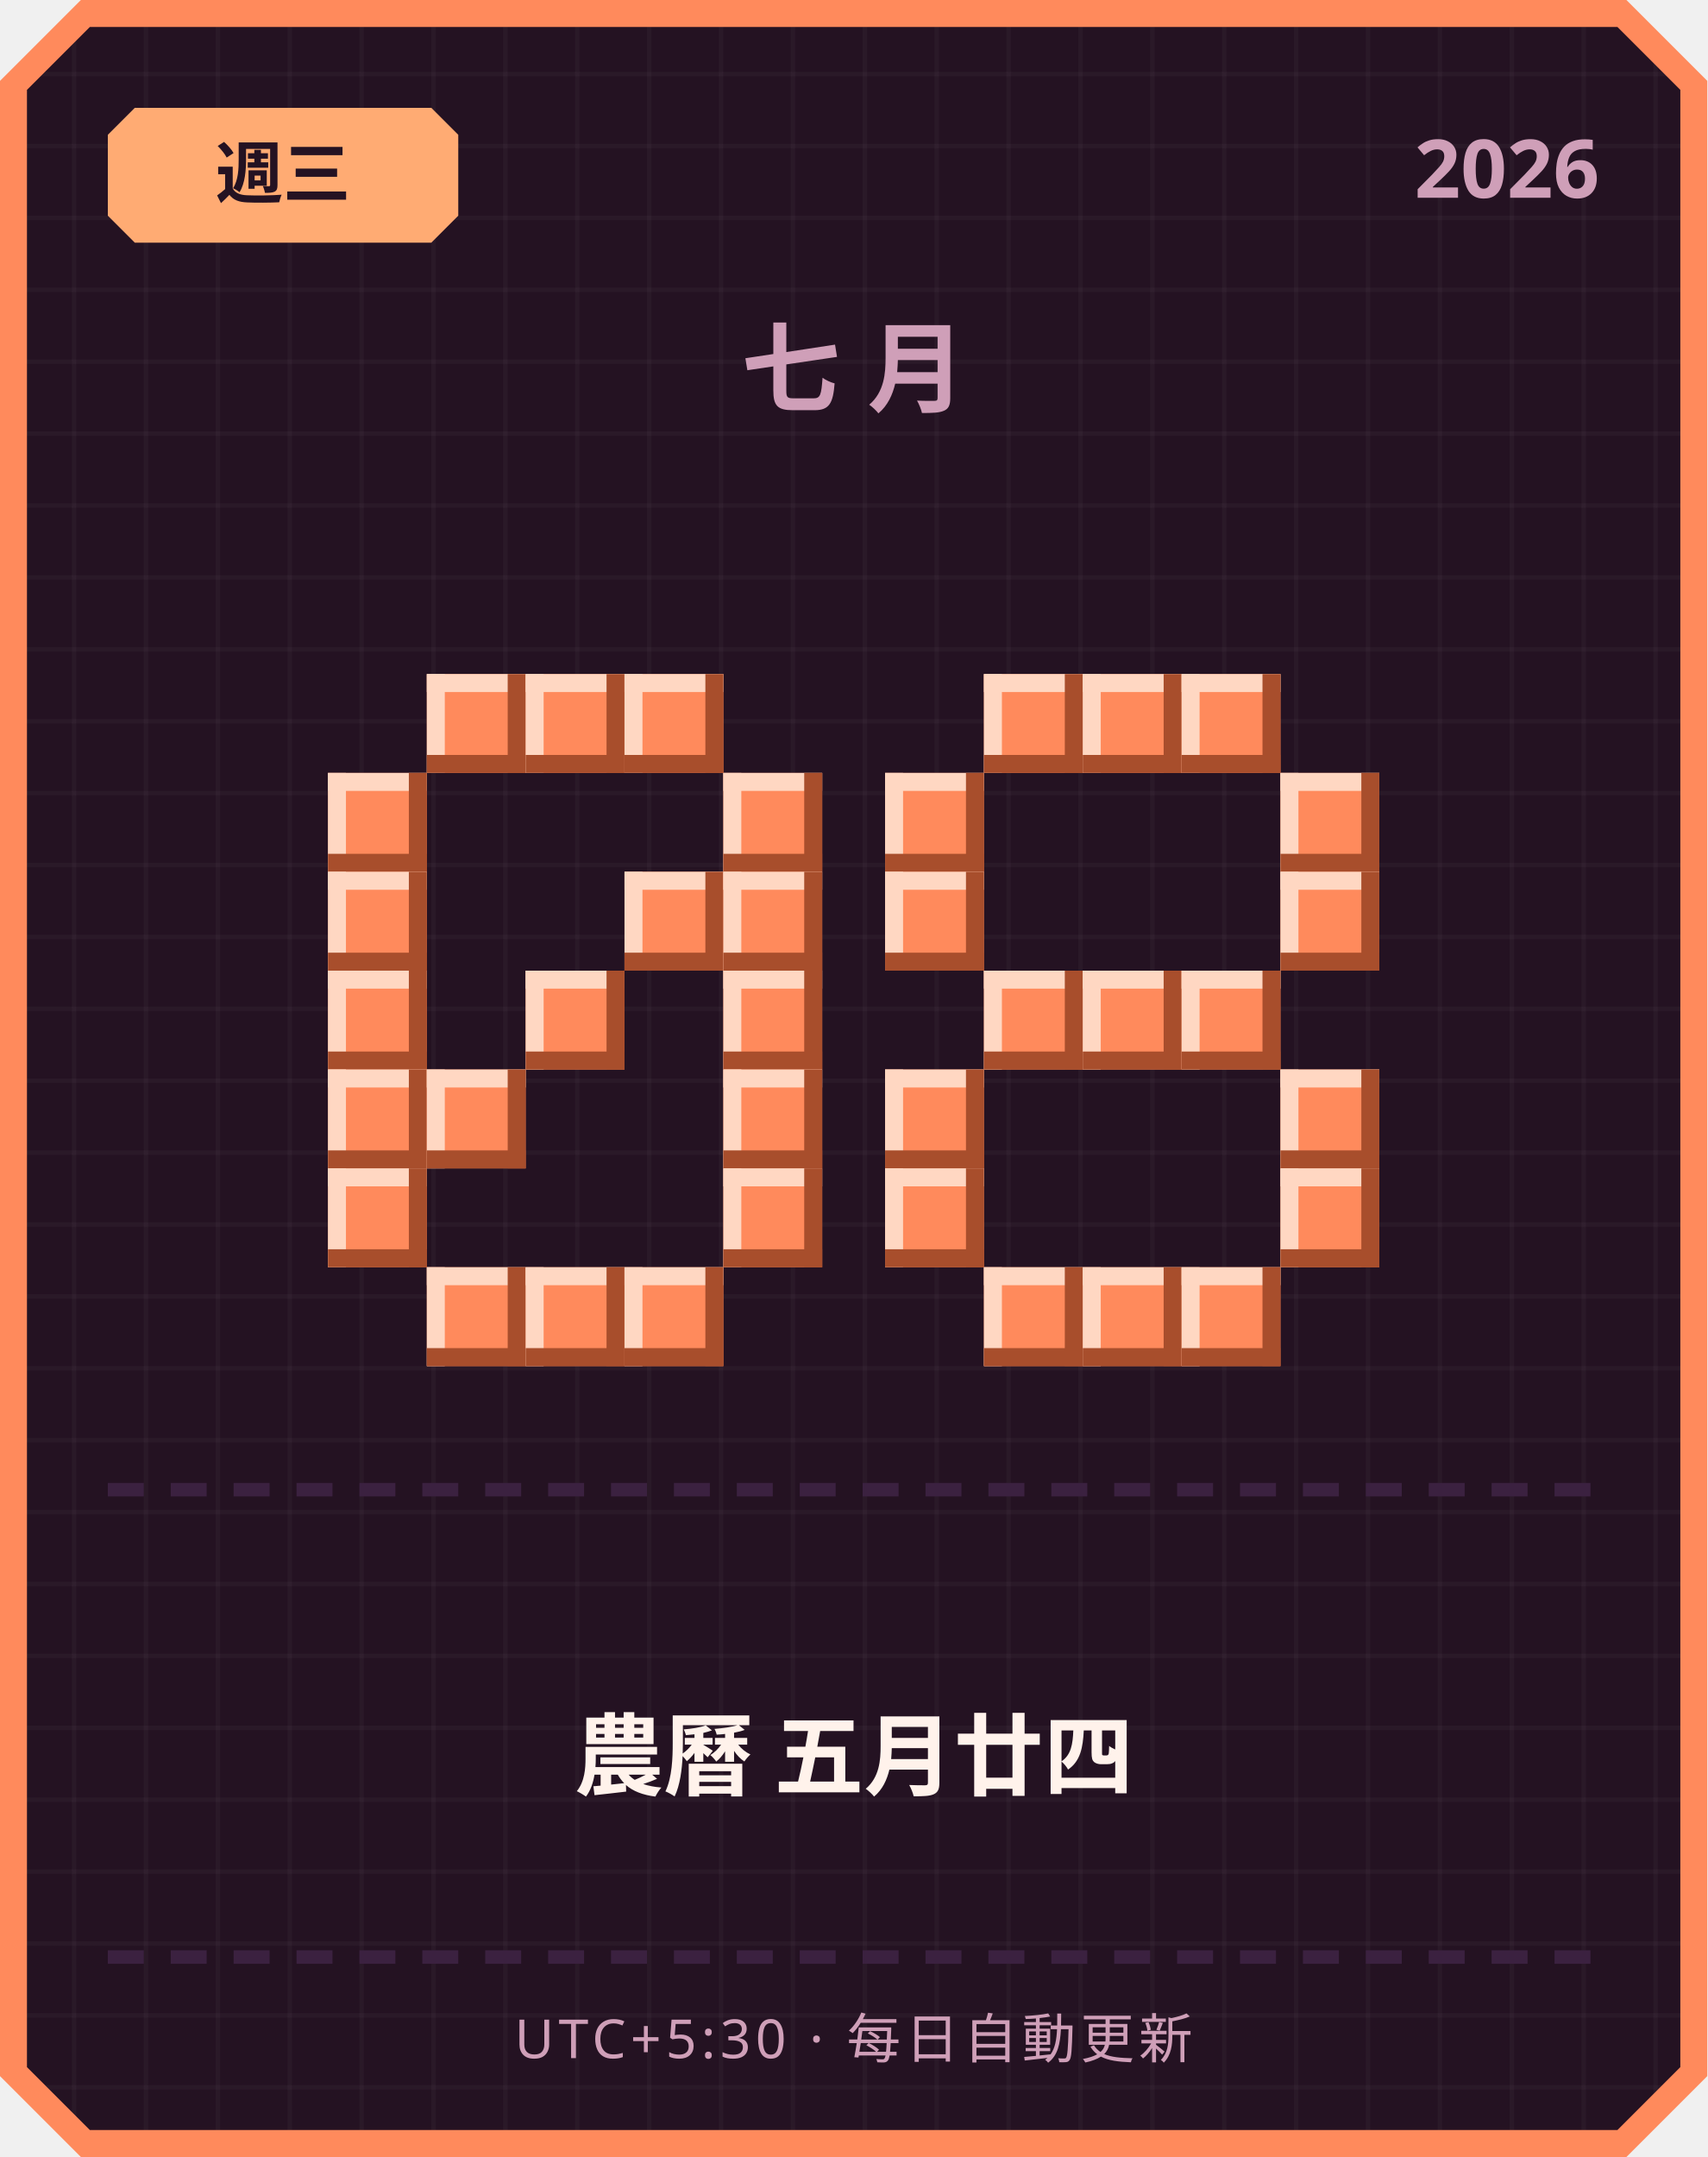
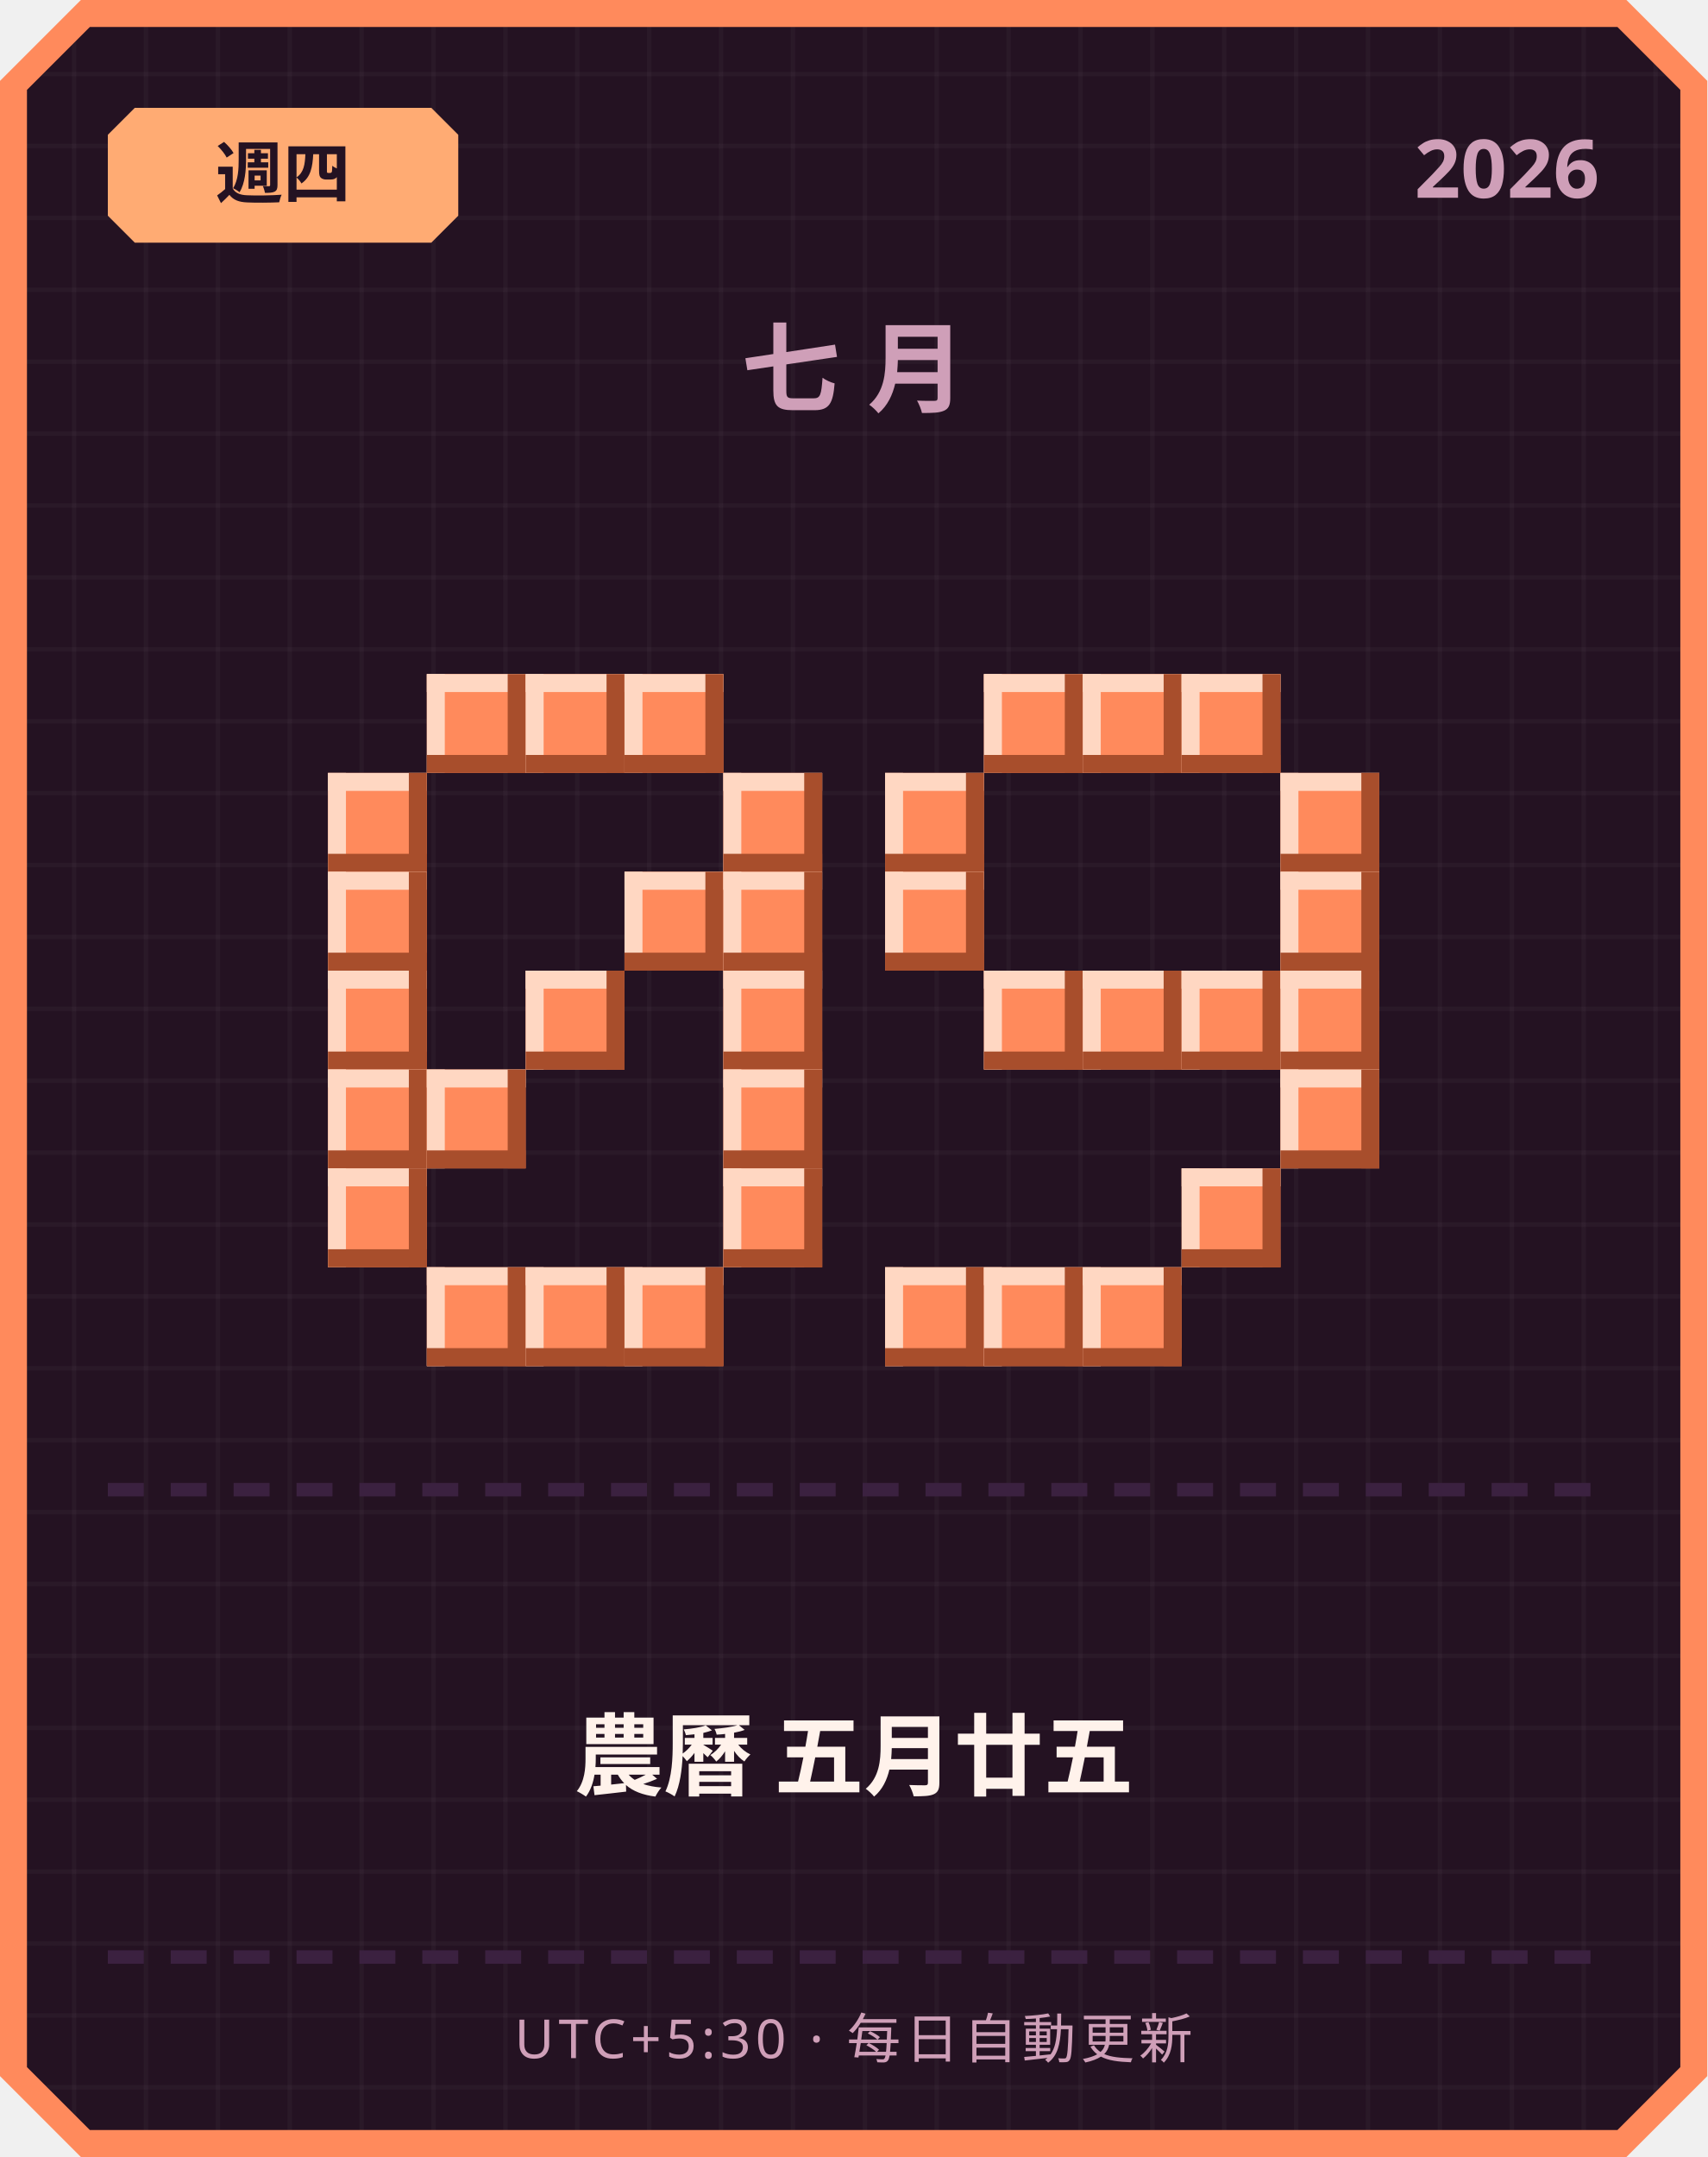
<svg xmlns="http://www.w3.org/2000/svg" width="380" height="480" viewBox="0 0 380 480">
  <defs>
    <pattern id="grid" width="16" height="16" patternUnits="userSpaceOnUse">
      <rect width="16" height="16" fill="#241222" />
      <rect width="1" height="16" fill="#ffffff" opacity="0.03" />
      <rect width="16" height="1" fill="#ffffff" opacity="0.03" />
    </pattern>
  </defs>
  <path d="M 18,0 L 362,0 L 380,18 L 380,462 L 362,480 L 18,480 L 0,462 L 0,18 Z" fill="#ff8a5c" />
  <path d="M 20,6 L 360,6 L 374,20 L 374,460 L 360,474 L 20,474 L 6,460 L 6,20 Z" fill="url(#grid)" />
  <path d="M 30,24 L 96,24 L 102,30 L 102,48 L 96,54 L 30,54 L 24,48 L 24,30 Z" fill="#ffab73" />
-   <text x="63" y="44" text-anchor="middle" font-family="'Segoe UI', sans-serif" font-size="15" font-weight="700" fill="#241222">週三</text>
+   <text x="63" y="44" text-anchor="middle" font-family="'Segoe UI', sans-serif" font-size="15" font-weight="700" fill="#241222">週四</text>
  <text x="356" y="44" text-anchor="end" font-family="'Segoe UI', sans-serif" font-size="18" font-weight="700" fill="#cf9fb8">2026</text>
  <text x="190" y="90" text-anchor="middle" font-family="'Segoe UI', sans-serif" font-size="22" font-weight="700" letter-spacing="6" fill="#cf9fb8">七月</text>
  <rect x="95" y="150" width="22" height="22" fill="#ff8a5c" />
  <rect x="95" y="150" width="22" height="4" fill="#ffd7c2" />
  <rect x="95" y="150" width="4" height="22" fill="#ffd7c2" />
  <rect x="95" y="168" width="22" height="4" fill="#a84e2c" />
  <rect x="113" y="150" width="4" height="22" fill="#a84e2c" />
  <rect x="117" y="150" width="22" height="22" fill="#ff8a5c" />
  <rect x="117" y="150" width="22" height="4" fill="#ffd7c2" />
  <rect x="117" y="150" width="4" height="22" fill="#ffd7c2" />
  <rect x="117" y="168" width="22" height="4" fill="#a84e2c" />
  <rect x="135" y="150" width="4" height="22" fill="#a84e2c" />
  <rect x="139" y="150" width="22" height="22" fill="#ff8a5c" />
  <rect x="139" y="150" width="22" height="4" fill="#ffd7c2" />
  <rect x="139" y="150" width="4" height="22" fill="#ffd7c2" />
  <rect x="139" y="168" width="22" height="4" fill="#a84e2c" />
  <rect x="157" y="150" width="4" height="22" fill="#a84e2c" />
  <rect x="73" y="172" width="22" height="22" fill="#ff8a5c" />
  <rect x="73" y="172" width="22" height="4" fill="#ffd7c2" />
  <rect x="73" y="172" width="4" height="22" fill="#ffd7c2" />
  <rect x="73" y="190" width="22" height="4" fill="#a84e2c" />
  <rect x="91" y="172" width="4" height="22" fill="#a84e2c" />
  <rect x="161" y="172" width="22" height="22" fill="#ff8a5c" />
  <rect x="161" y="172" width="22" height="4" fill="#ffd7c2" />
  <rect x="161" y="172" width="4" height="22" fill="#ffd7c2" />
  <rect x="161" y="190" width="22" height="4" fill="#a84e2c" />
  <rect x="179" y="172" width="4" height="22" fill="#a84e2c" />
  <rect x="73" y="194" width="22" height="22" fill="#ff8a5c" />
  <rect x="73" y="194" width="22" height="4" fill="#ffd7c2" />
  <rect x="73" y="194" width="4" height="22" fill="#ffd7c2" />
  <rect x="73" y="212" width="22" height="4" fill="#a84e2c" />
  <rect x="91" y="194" width="4" height="22" fill="#a84e2c" />
  <rect x="139" y="194" width="22" height="22" fill="#ff8a5c" />
  <rect x="139" y="194" width="22" height="4" fill="#ffd7c2" />
  <rect x="139" y="194" width="4" height="22" fill="#ffd7c2" />
  <rect x="139" y="212" width="22" height="4" fill="#a84e2c" />
  <rect x="157" y="194" width="4" height="22" fill="#a84e2c" />
  <rect x="161" y="194" width="22" height="22" fill="#ff8a5c" />
  <rect x="161" y="194" width="22" height="4" fill="#ffd7c2" />
  <rect x="161" y="194" width="4" height="22" fill="#ffd7c2" />
  <rect x="161" y="212" width="22" height="4" fill="#a84e2c" />
  <rect x="179" y="194" width="4" height="22" fill="#a84e2c" />
  <rect x="73" y="216" width="22" height="22" fill="#ff8a5c" />
  <rect x="73" y="216" width="22" height="4" fill="#ffd7c2" />
  <rect x="73" y="216" width="4" height="22" fill="#ffd7c2" />
  <rect x="73" y="234" width="22" height="4" fill="#a84e2c" />
  <rect x="91" y="216" width="4" height="22" fill="#a84e2c" />
  <rect x="117" y="216" width="22" height="22" fill="#ff8a5c" />
  <rect x="117" y="216" width="22" height="4" fill="#ffd7c2" />
  <rect x="117" y="216" width="4" height="22" fill="#ffd7c2" />
  <rect x="117" y="234" width="22" height="4" fill="#a84e2c" />
  <rect x="135" y="216" width="4" height="22" fill="#a84e2c" />
  <rect x="161" y="216" width="22" height="22" fill="#ff8a5c" />
  <rect x="161" y="216" width="22" height="4" fill="#ffd7c2" />
  <rect x="161" y="216" width="4" height="22" fill="#ffd7c2" />
  <rect x="161" y="234" width="22" height="4" fill="#a84e2c" />
  <rect x="179" y="216" width="4" height="22" fill="#a84e2c" />
  <rect x="73" y="238" width="22" height="22" fill="#ff8a5c" />
  <rect x="73" y="238" width="22" height="4" fill="#ffd7c2" />
  <rect x="73" y="238" width="4" height="22" fill="#ffd7c2" />
  <rect x="73" y="256" width="22" height="4" fill="#a84e2c" />
  <rect x="91" y="238" width="4" height="22" fill="#a84e2c" />
  <rect x="95" y="238" width="22" height="22" fill="#ff8a5c" />
  <rect x="95" y="238" width="22" height="4" fill="#ffd7c2" />
  <rect x="95" y="238" width="4" height="22" fill="#ffd7c2" />
  <rect x="95" y="256" width="22" height="4" fill="#a84e2c" />
  <rect x="113" y="238" width="4" height="22" fill="#a84e2c" />
  <rect x="161" y="238" width="22" height="22" fill="#ff8a5c" />
  <rect x="161" y="238" width="22" height="4" fill="#ffd7c2" />
  <rect x="161" y="238" width="4" height="22" fill="#ffd7c2" />
  <rect x="161" y="256" width="22" height="4" fill="#a84e2c" />
  <rect x="179" y="238" width="4" height="22" fill="#a84e2c" />
  <rect x="73" y="260" width="22" height="22" fill="#ff8a5c" />
  <rect x="73" y="260" width="22" height="4" fill="#ffd7c2" />
  <rect x="73" y="260" width="4" height="22" fill="#ffd7c2" />
  <rect x="73" y="278" width="22" height="4" fill="#a84e2c" />
  <rect x="91" y="260" width="4" height="22" fill="#a84e2c" />
  <rect x="161" y="260" width="22" height="22" fill="#ff8a5c" />
  <rect x="161" y="260" width="22" height="4" fill="#ffd7c2" />
  <rect x="161" y="260" width="4" height="22" fill="#ffd7c2" />
  <rect x="161" y="278" width="22" height="4" fill="#a84e2c" />
  <rect x="179" y="260" width="4" height="22" fill="#a84e2c" />
  <rect x="95" y="282" width="22" height="22" fill="#ff8a5c" />
  <rect x="95" y="282" width="22" height="4" fill="#ffd7c2" />
  <rect x="95" y="282" width="4" height="22" fill="#ffd7c2" />
  <rect x="95" y="300" width="22" height="4" fill="#a84e2c" />
  <rect x="113" y="282" width="4" height="22" fill="#a84e2c" />
  <rect x="117" y="282" width="22" height="22" fill="#ff8a5c" />
  <rect x="117" y="282" width="22" height="4" fill="#ffd7c2" />
  <rect x="117" y="282" width="4" height="22" fill="#ffd7c2" />
  <rect x="117" y="300" width="22" height="4" fill="#a84e2c" />
  <rect x="135" y="282" width="4" height="22" fill="#a84e2c" />
  <rect x="139" y="282" width="22" height="22" fill="#ff8a5c" />
  <rect x="139" y="282" width="22" height="4" fill="#ffd7c2" />
  <rect x="139" y="282" width="4" height="22" fill="#ffd7c2" />
  <rect x="139" y="300" width="22" height="4" fill="#a84e2c" />
  <rect x="157" y="282" width="4" height="22" fill="#a84e2c" />
  <rect x="219" y="150" width="22" height="22" fill="#ff8a5c" />
  <rect x="219" y="150" width="22" height="4" fill="#ffd7c2" />
  <rect x="219" y="150" width="4" height="22" fill="#ffd7c2" />
  <rect x="219" y="168" width="22" height="4" fill="#a84e2c" />
  <rect x="237" y="150" width="4" height="22" fill="#a84e2c" />
  <rect x="241" y="150" width="22" height="22" fill="#ff8a5c" />
  <rect x="241" y="150" width="22" height="4" fill="#ffd7c2" />
  <rect x="241" y="150" width="4" height="22" fill="#ffd7c2" />
  <rect x="241" y="168" width="22" height="4" fill="#a84e2c" />
  <rect x="259" y="150" width="4" height="22" fill="#a84e2c" />
  <rect x="263" y="150" width="22" height="22" fill="#ff8a5c" />
  <rect x="263" y="150" width="22" height="4" fill="#ffd7c2" />
  <rect x="263" y="150" width="4" height="22" fill="#ffd7c2" />
  <rect x="263" y="168" width="22" height="4" fill="#a84e2c" />
  <rect x="281" y="150" width="4" height="22" fill="#a84e2c" />
  <rect x="197" y="172" width="22" height="22" fill="#ff8a5c" />
  <rect x="197" y="172" width="22" height="4" fill="#ffd7c2" />
  <rect x="197" y="172" width="4" height="22" fill="#ffd7c2" />
  <rect x="197" y="190" width="22" height="4" fill="#a84e2c" />
  <rect x="215" y="172" width="4" height="22" fill="#a84e2c" />
  <rect x="285" y="172" width="22" height="22" fill="#ff8a5c" />
  <rect x="285" y="172" width="22" height="4" fill="#ffd7c2" />
  <rect x="285" y="172" width="4" height="22" fill="#ffd7c2" />
  <rect x="285" y="190" width="22" height="4" fill="#a84e2c" />
  <rect x="303" y="172" width="4" height="22" fill="#a84e2c" />
  <rect x="197" y="194" width="22" height="22" fill="#ff8a5c" />
  <rect x="197" y="194" width="22" height="4" fill="#ffd7c2" />
  <rect x="197" y="194" width="4" height="22" fill="#ffd7c2" />
  <rect x="197" y="212" width="22" height="4" fill="#a84e2c" />
  <rect x="215" y="194" width="4" height="22" fill="#a84e2c" />
  <rect x="285" y="194" width="22" height="22" fill="#ff8a5c" />
  <rect x="285" y="194" width="22" height="4" fill="#ffd7c2" />
  <rect x="285" y="194" width="4" height="22" fill="#ffd7c2" />
  <rect x="285" y="212" width="22" height="4" fill="#a84e2c" />
  <rect x="303" y="194" width="4" height="22" fill="#a84e2c" />
  <rect x="219" y="216" width="22" height="22" fill="#ff8a5c" />
  <rect x="219" y="216" width="22" height="4" fill="#ffd7c2" />
  <rect x="219" y="216" width="4" height="22" fill="#ffd7c2" />
  <rect x="219" y="234" width="22" height="4" fill="#a84e2c" />
  <rect x="237" y="216" width="4" height="22" fill="#a84e2c" />
  <rect x="241" y="216" width="22" height="22" fill="#ff8a5c" />
  <rect x="241" y="216" width="22" height="4" fill="#ffd7c2" />
  <rect x="241" y="216" width="4" height="22" fill="#ffd7c2" />
  <rect x="241" y="234" width="22" height="4" fill="#a84e2c" />
  <rect x="259" y="216" width="4" height="22" fill="#a84e2c" />
  <rect x="263" y="216" width="22" height="22" fill="#ff8a5c" />
  <rect x="263" y="216" width="22" height="4" fill="#ffd7c2" />
  <rect x="263" y="216" width="4" height="22" fill="#ffd7c2" />
  <rect x="263" y="234" width="22" height="4" fill="#a84e2c" />
  <rect x="281" y="216" width="4" height="22" fill="#a84e2c" />
-   <rect x="197" y="238" width="22" height="22" fill="#ff8a5c" />
-   <rect x="197" y="238" width="22" height="4" fill="#ffd7c2" />
-   <rect x="197" y="238" width="4" height="22" fill="#ffd7c2" />
-   <rect x="197" y="256" width="22" height="4" fill="#a84e2c" />
-   <rect x="215" y="238" width="4" height="22" fill="#a84e2c" />
+   <rect x="285" y="216" width="22" height="22" fill="#ff8a5c" />
+   <rect x="285" y="216" width="22" height="4" fill="#ffd7c2" />
+   <rect x="285" y="216" width="4" height="22" fill="#ffd7c2" />
+   <rect x="285" y="234" width="22" height="4" fill="#a84e2c" />
+   <rect x="303" y="216" width="4" height="22" fill="#a84e2c" />
  <rect x="285" y="238" width="22" height="22" fill="#ff8a5c" />
  <rect x="285" y="238" width="22" height="4" fill="#ffd7c2" />
  <rect x="285" y="238" width="4" height="22" fill="#ffd7c2" />
  <rect x="285" y="256" width="22" height="4" fill="#a84e2c" />
  <rect x="303" y="238" width="4" height="22" fill="#a84e2c" />
-   <rect x="197" y="260" width="22" height="22" fill="#ff8a5c" />
-   <rect x="197" y="260" width="22" height="4" fill="#ffd7c2" />
-   <rect x="197" y="260" width="4" height="22" fill="#ffd7c2" />
-   <rect x="197" y="278" width="22" height="4" fill="#a84e2c" />
-   <rect x="215" y="260" width="4" height="22" fill="#a84e2c" />
-   <rect x="285" y="260" width="22" height="22" fill="#ff8a5c" />
-   <rect x="285" y="260" width="22" height="4" fill="#ffd7c2" />
-   <rect x="285" y="260" width="4" height="22" fill="#ffd7c2" />
-   <rect x="285" y="278" width="22" height="4" fill="#a84e2c" />
-   <rect x="303" y="260" width="4" height="22" fill="#a84e2c" />
+   <rect x="263" y="260" width="22" height="22" fill="#ff8a5c" />
+   <rect x="263" y="260" width="22" height="4" fill="#ffd7c2" />
+   <rect x="263" y="260" width="4" height="22" fill="#ffd7c2" />
+   <rect x="263" y="278" width="22" height="4" fill="#a84e2c" />
+   <rect x="281" y="260" width="4" height="22" fill="#a84e2c" />
+   <rect x="197" y="282" width="22" height="22" fill="#ff8a5c" />
+   <rect x="197" y="282" width="22" height="4" fill="#ffd7c2" />
+   <rect x="197" y="282" width="4" height="22" fill="#ffd7c2" />
+   <rect x="197" y="300" width="22" height="4" fill="#a84e2c" />
+   <rect x="215" y="282" width="4" height="22" fill="#a84e2c" />
  <rect x="219" y="282" width="22" height="22" fill="#ff8a5c" />
  <rect x="219" y="282" width="22" height="4" fill="#ffd7c2" />
  <rect x="219" y="282" width="4" height="22" fill="#ffd7c2" />
  <rect x="219" y="300" width="22" height="4" fill="#a84e2c" />
  <rect x="237" y="282" width="4" height="22" fill="#a84e2c" />
  <rect x="241" y="282" width="22" height="22" fill="#ff8a5c" />
  <rect x="241" y="282" width="22" height="4" fill="#ffd7c2" />
  <rect x="241" y="282" width="4" height="22" fill="#ffd7c2" />
  <rect x="241" y="300" width="22" height="4" fill="#a84e2c" />
  <rect x="259" y="282" width="4" height="22" fill="#a84e2c" />
-   <rect x="263" y="282" width="22" height="22" fill="#ff8a5c" />
-   <rect x="263" y="282" width="22" height="4" fill="#ffd7c2" />
-   <rect x="263" y="282" width="4" height="22" fill="#ffd7c2" />
-   <rect x="263" y="300" width="22" height="4" fill="#a84e2c" />
-   <rect x="281" y="282" width="4" height="22" fill="#a84e2c" />
  <rect x="24" y="330" width="8" height="3" fill="#3b2140" />
  <rect x="38" y="330" width="8" height="3" fill="#3b2140" />
  <rect x="52" y="330" width="8" height="3" fill="#3b2140" />
  <rect x="66" y="330" width="8" height="3" fill="#3b2140" />
  <rect x="80" y="330" width="8" height="3" fill="#3b2140" />
  <rect x="94" y="330" width="8" height="3" fill="#3b2140" />
  <rect x="108" y="330" width="8" height="3" fill="#3b2140" />
  <rect x="122" y="330" width="8" height="3" fill="#3b2140" />
  <rect x="136" y="330" width="8" height="3" fill="#3b2140" />
  <rect x="150" y="330" width="8" height="3" fill="#3b2140" />
  <rect x="164" y="330" width="8" height="3" fill="#3b2140" />
  <rect x="178" y="330" width="8" height="3" fill="#3b2140" />
  <rect x="192" y="330" width="8" height="3" fill="#3b2140" />
  <rect x="206" y="330" width="8" height="3" fill="#3b2140" />
  <rect x="220" y="330" width="8" height="3" fill="#3b2140" />
  <rect x="234" y="330" width="8" height="3" fill="#3b2140" />
  <rect x="248" y="330" width="8" height="3" fill="#3b2140" />
  <rect x="262" y="330" width="8" height="3" fill="#3b2140" />
  <rect x="276" y="330" width="8" height="3" fill="#3b2140" />
  <rect x="290" y="330" width="8" height="3" fill="#3b2140" />
  <rect x="304" y="330" width="8" height="3" fill="#3b2140" />
  <rect x="318" y="330" width="8" height="3" fill="#3b2140" />
  <rect x="332" y="330" width="8" height="3" fill="#3b2140" />
  <rect x="346" y="330" width="8" height="3" fill="#3b2140" />
-   <text x="190" y="398" text-anchor="middle" font-family="'Segoe UI', 'Microsoft JhengHei', sans-serif" font-size="20" font-weight="700" fill="#fff2eb">農曆 五月廿四</text>
+   <text x="190" y="398" text-anchor="middle" font-family="'Segoe UI', 'Microsoft JhengHei', sans-serif" font-size="20" font-weight="700" fill="#fff2eb">農曆 五月廿五</text>
  <rect x="24" y="434" width="8" height="3" fill="#3b2140" />
  <rect x="38" y="434" width="8" height="3" fill="#3b2140" />
  <rect x="52" y="434" width="8" height="3" fill="#3b2140" />
  <rect x="66" y="434" width="8" height="3" fill="#3b2140" />
  <rect x="80" y="434" width="8" height="3" fill="#3b2140" />
  <rect x="94" y="434" width="8" height="3" fill="#3b2140" />
  <rect x="108" y="434" width="8" height="3" fill="#3b2140" />
  <rect x="122" y="434" width="8" height="3" fill="#3b2140" />
  <rect x="136" y="434" width="8" height="3" fill="#3b2140" />
  <rect x="150" y="434" width="8" height="3" fill="#3b2140" />
  <rect x="164" y="434" width="8" height="3" fill="#3b2140" />
  <rect x="178" y="434" width="8" height="3" fill="#3b2140" />
  <rect x="192" y="434" width="8" height="3" fill="#3b2140" />
  <rect x="206" y="434" width="8" height="3" fill="#3b2140" />
  <rect x="220" y="434" width="8" height="3" fill="#3b2140" />
  <rect x="234" y="434" width="8" height="3" fill="#3b2140" />
  <rect x="248" y="434" width="8" height="3" fill="#3b2140" />
  <rect x="262" y="434" width="8" height="3" fill="#3b2140" />
  <rect x="276" y="434" width="8" height="3" fill="#3b2140" />
  <rect x="290" y="434" width="8" height="3" fill="#3b2140" />
  <rect x="304" y="434" width="8" height="3" fill="#3b2140" />
  <rect x="318" y="434" width="8" height="3" fill="#3b2140" />
  <rect x="332" y="434" width="8" height="3" fill="#3b2140" />
  <rect x="346" y="434" width="8" height="3" fill="#3b2140" />
  <text x="190" y="458" text-anchor="middle" font-family="'Segoe UI', sans-serif" font-size="12" letter-spacing="1" fill="#cf9fb8">UTC+5:30 · 每日自動更新</text>
</svg>
